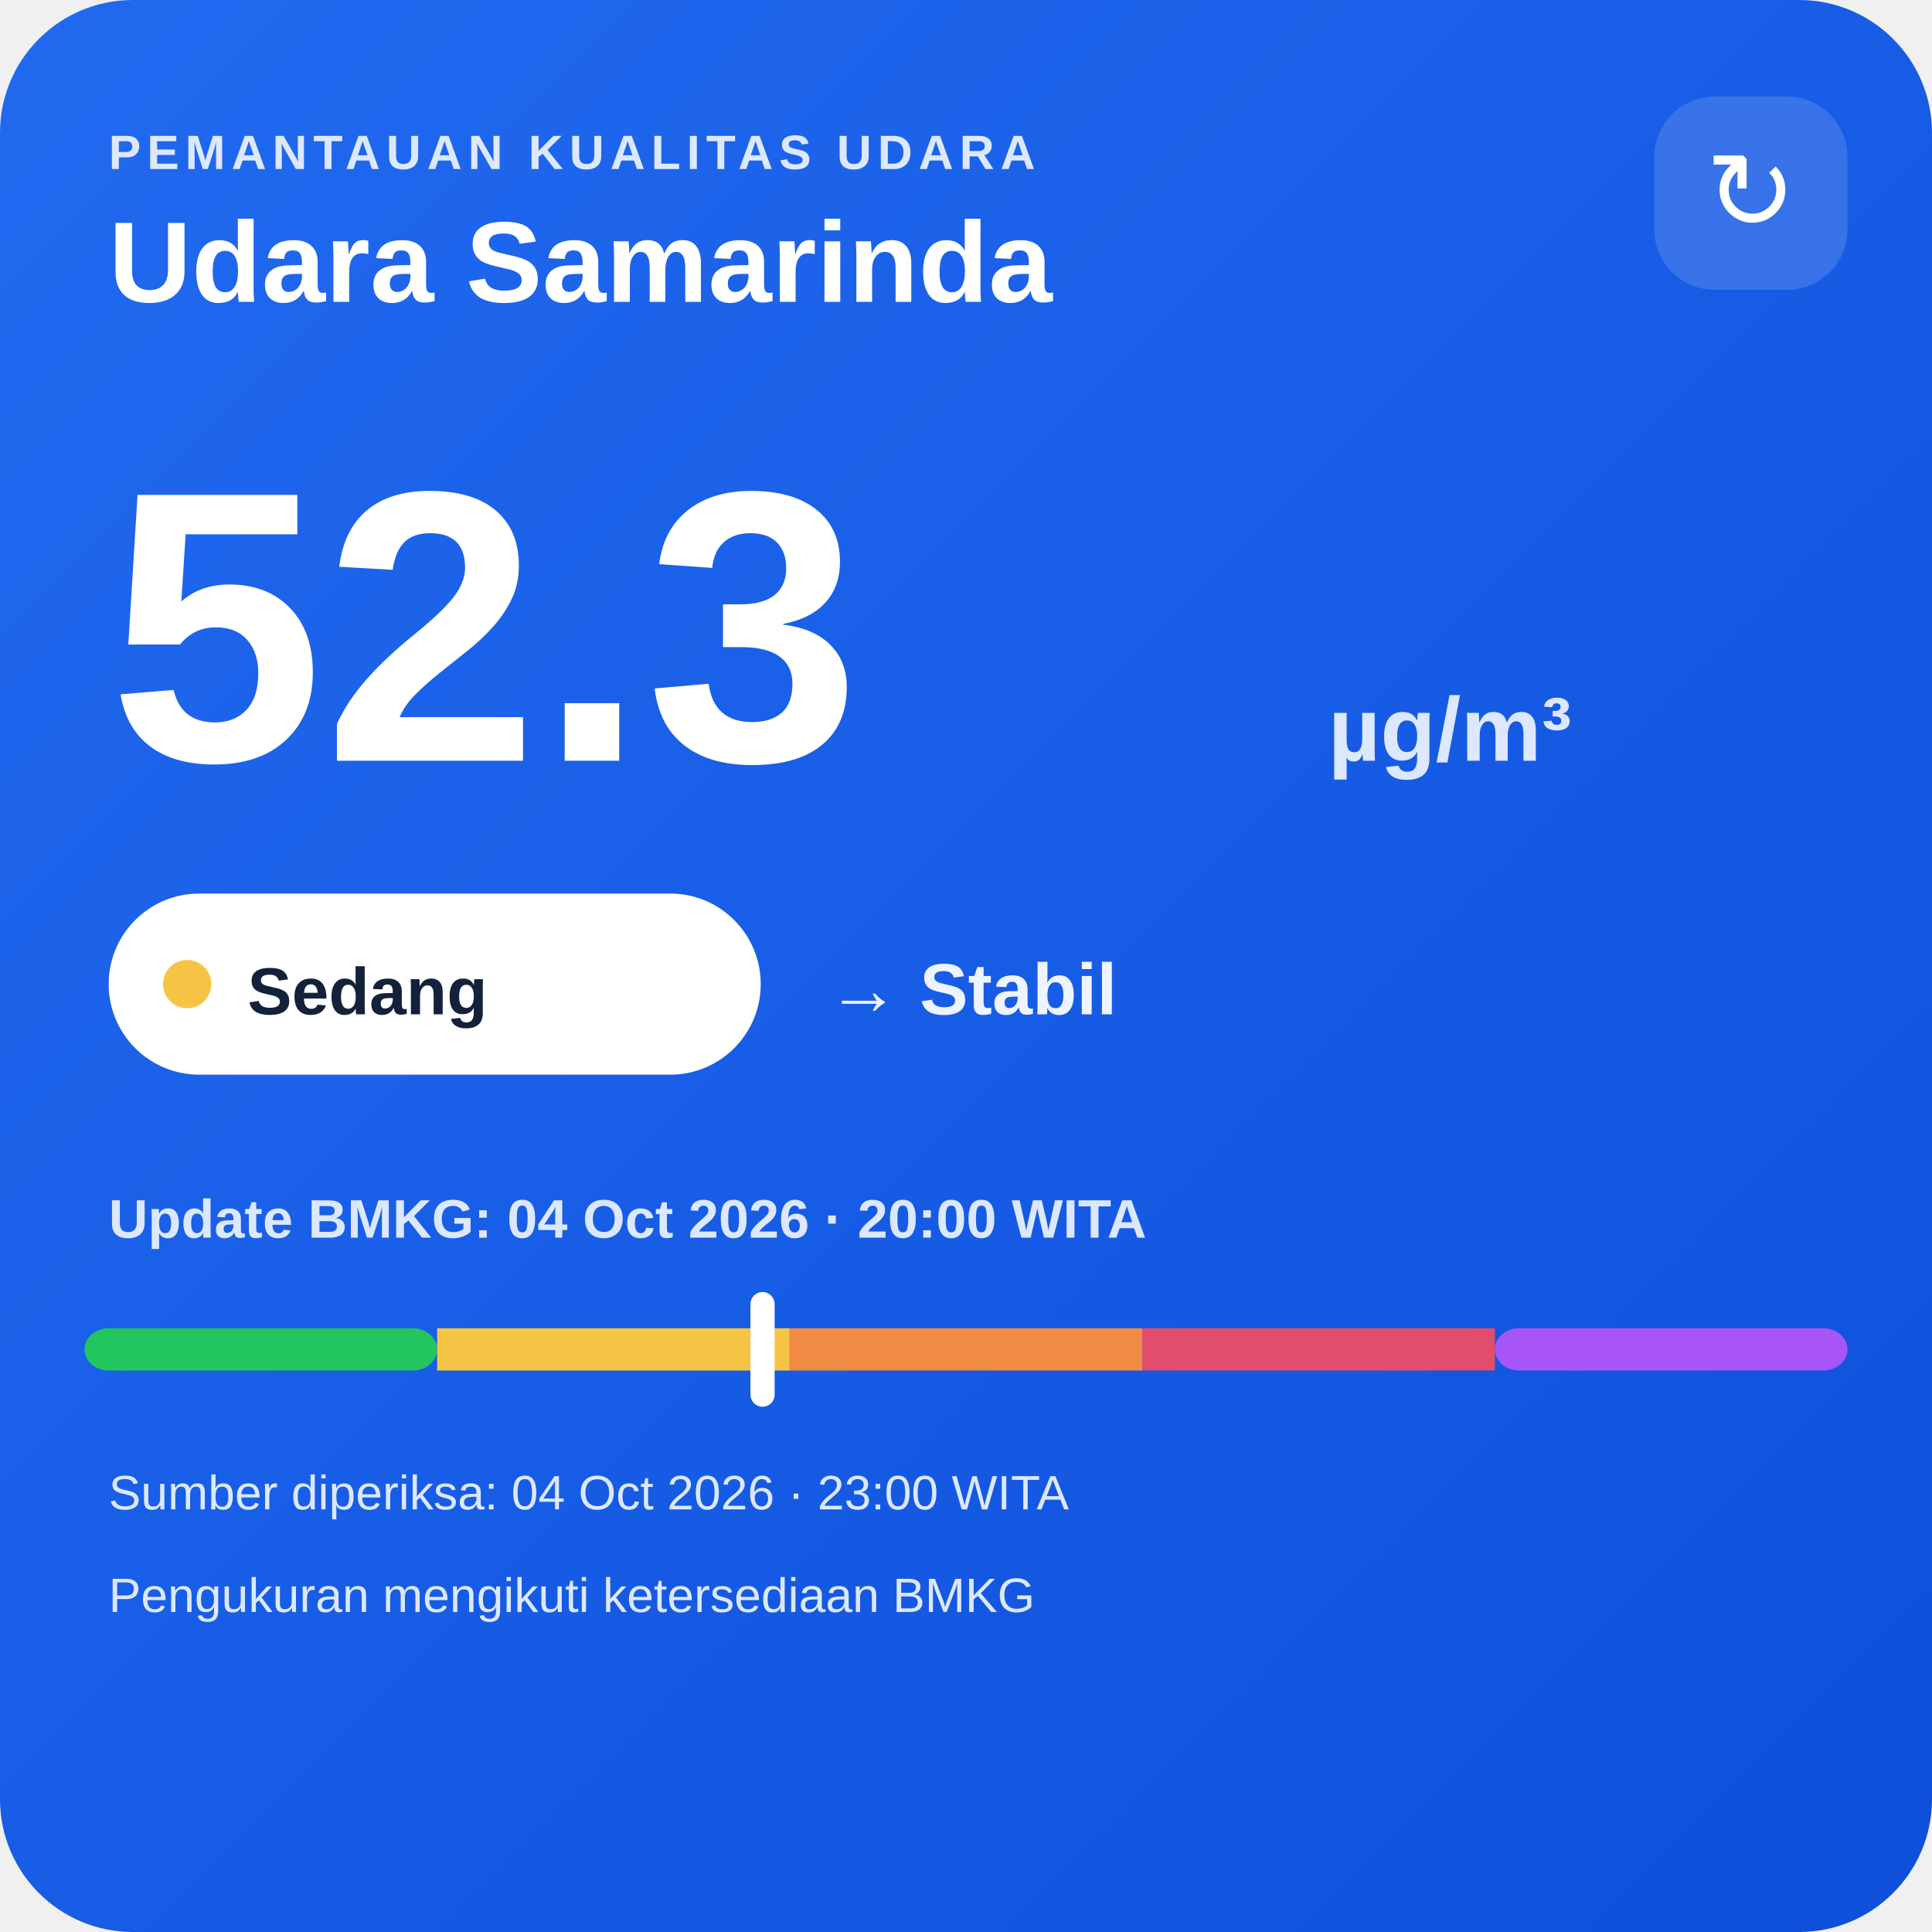
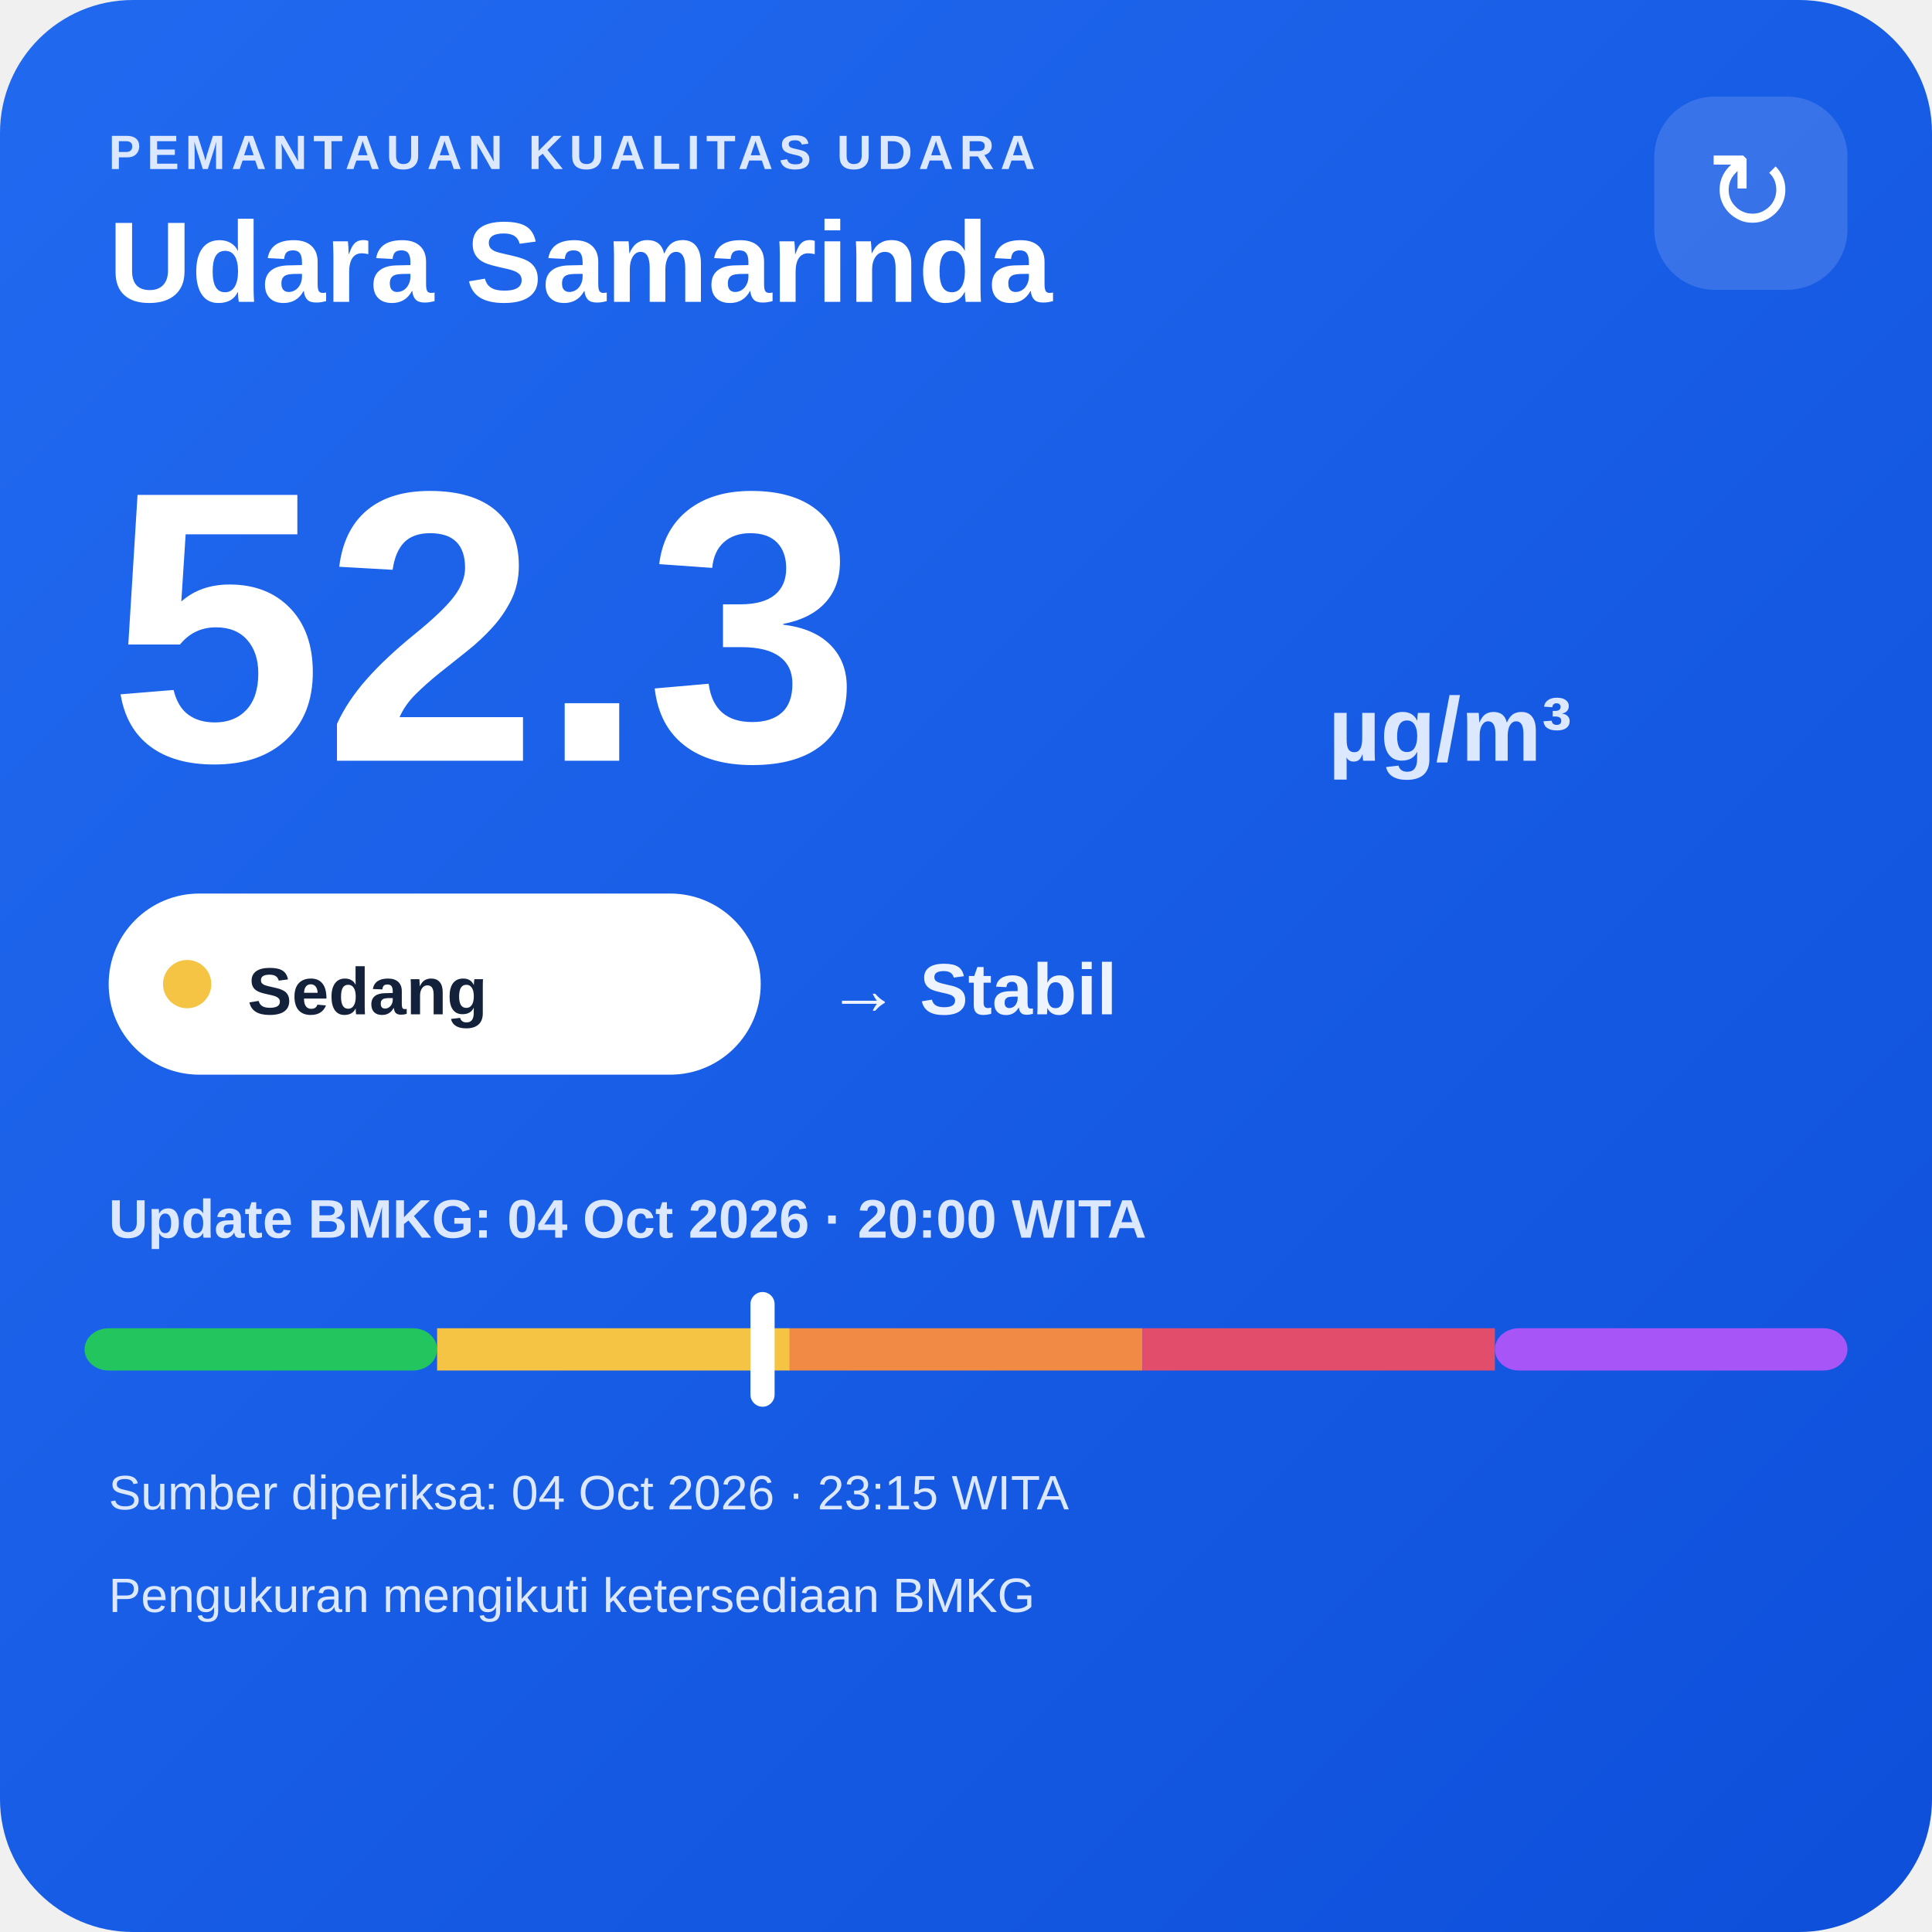
<svg xmlns="http://www.w3.org/2000/svg" width="320" height="320" viewBox="0 0 320 320">
  <defs>
    <linearGradient id="bg" x1="0" y1="0" x2="1" y2="1">
      <stop offset="0" stop-color="#216af0" />
      <stop offset="1" stop-color="#0e4fda" />
    </linearGradient>
  </defs>
  <rect width="320" height="320" rx="22" fill="url(#bg)" />
  <text x="18" y="28" fill="#dce8ff" font-family="Arial,sans-serif" font-size="8" font-weight="700" letter-spacing="1">PEMANTAUAN KUALITAS UDARA</text>
  <text x="18" y="50" fill="#ffffff" font-family="Arial,sans-serif" font-size="19" font-weight="700">Udara Samarinda</text>
  <rect x="274" y="16" width="32" height="32" rx="10" fill="#ffffff" fill-opacity=".14" />
  <text x="290" y="38" text-anchor="middle" fill="#ffffff" font-family="Arial,sans-serif" font-size="18">↻</text>
  <text x="18" y="126" fill="#ffffff" font-family="Arial,sans-serif" font-size="64" font-weight="800">52.3</text>
  <text x="220" y="126" fill="#dce8ff" font-family="Arial,sans-serif" font-size="15" font-weight="700">µg/m³</text>
  <rect x="18" y="148" width="108" height="30" rx="15" fill="#ffffff" />
  <circle cx="31" cy="163" r="4" fill="#f6c445" />
  <text x="41" y="168" fill="#13213a" font-family="Arial,sans-serif" font-size="11" font-weight="700">Sedang</text>
  <text x="137" y="168" fill="#eef4ff" font-family="Arial,sans-serif" font-size="12" font-weight="700">→ Stabil</text>
  <text x="18" y="205" fill="#dce8ff" font-family="Arial,sans-serif" font-size="9" font-weight="700">Update BMKG: 04 Oct 2026 · 20:00 WITA</text>
  <rect x="14" y="220" width="58.4" height="7" rx="4" fill="#22c55e" />
  <rect x="72.4" y="220" width="58.4" height="7" fill="#f6c445" />
  <rect x="130.8" y="220" width="58.4" height="7" fill="#f08a45" />
  <rect x="189.2" y="220" width="58.4" height="7" fill="#e24d6b" />
  <rect x="247.6" y="220" width="58.4" height="7" rx="4" fill="#a855f7" />
  <rect x="124.3" y="214" width="4" height="19" rx="2" fill="#ffffff" />
-   <text x="18" y="250" fill="#dce8ff" font-family="Arial,sans-serif" font-size="8">Sumber diperiksa: 04 Oct 2026 · 23:00 WITA</text>
+   <text x="18" y="250" fill="#dce8ff" font-family="Arial,sans-serif" font-size="8">Sumber diperiksa: 04 Oct 2026 · 23:15 WITA</text>
  <text x="18" y="267" fill="#dce8ff" font-family="Arial,sans-serif" font-size="8">Pengukuran mengikuti ketersediaan BMKG</text>
</svg>
